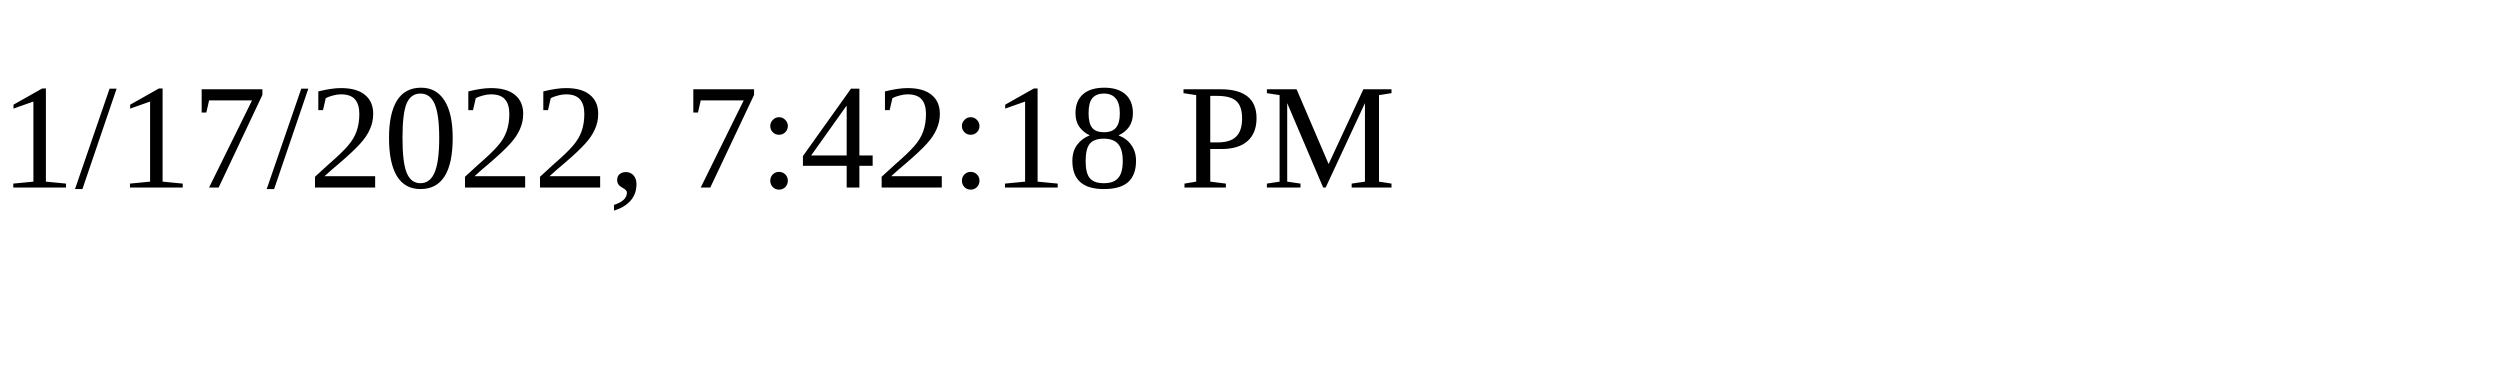
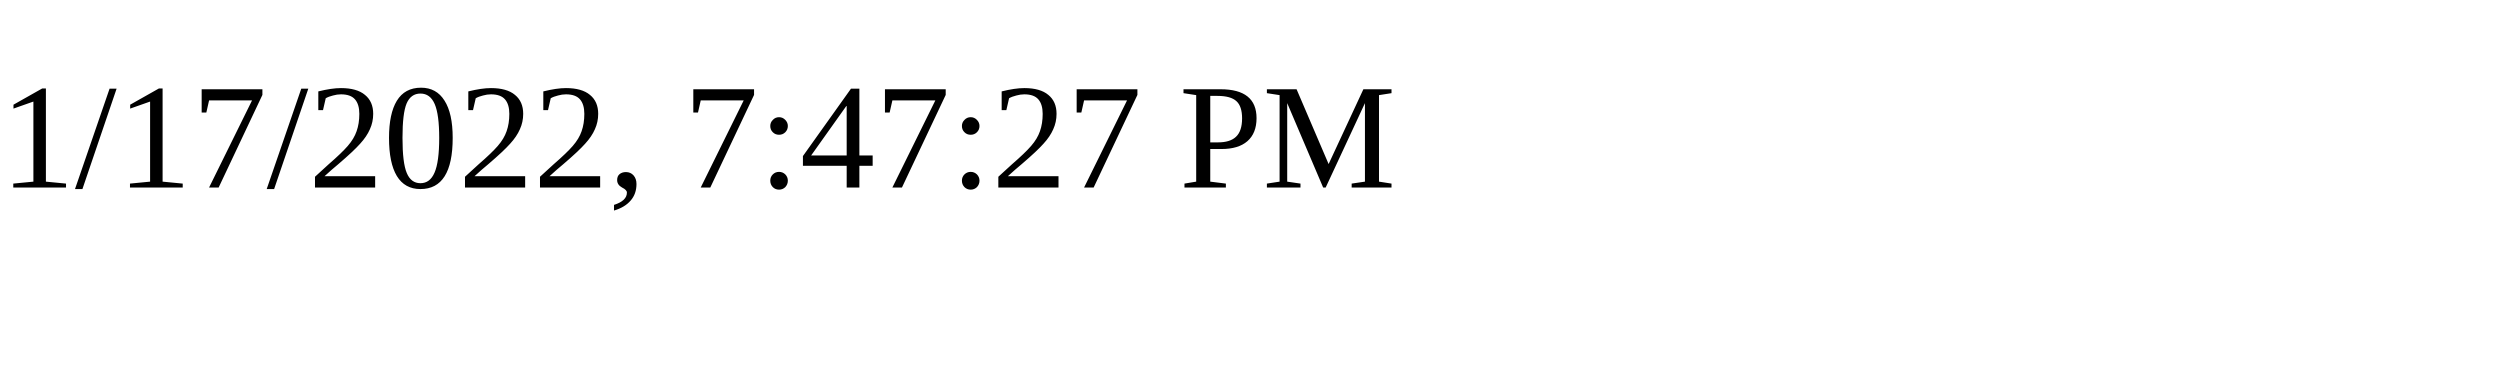
<svg xmlns="http://www.w3.org/2000/svg" height="30" width="200">
-   <text x="0" y="15">1/17/2022, 7:42:18 PM</text>
+   <text x="0" y="15">1/17/2022, 7:47:27 PM</text>
</svg>
